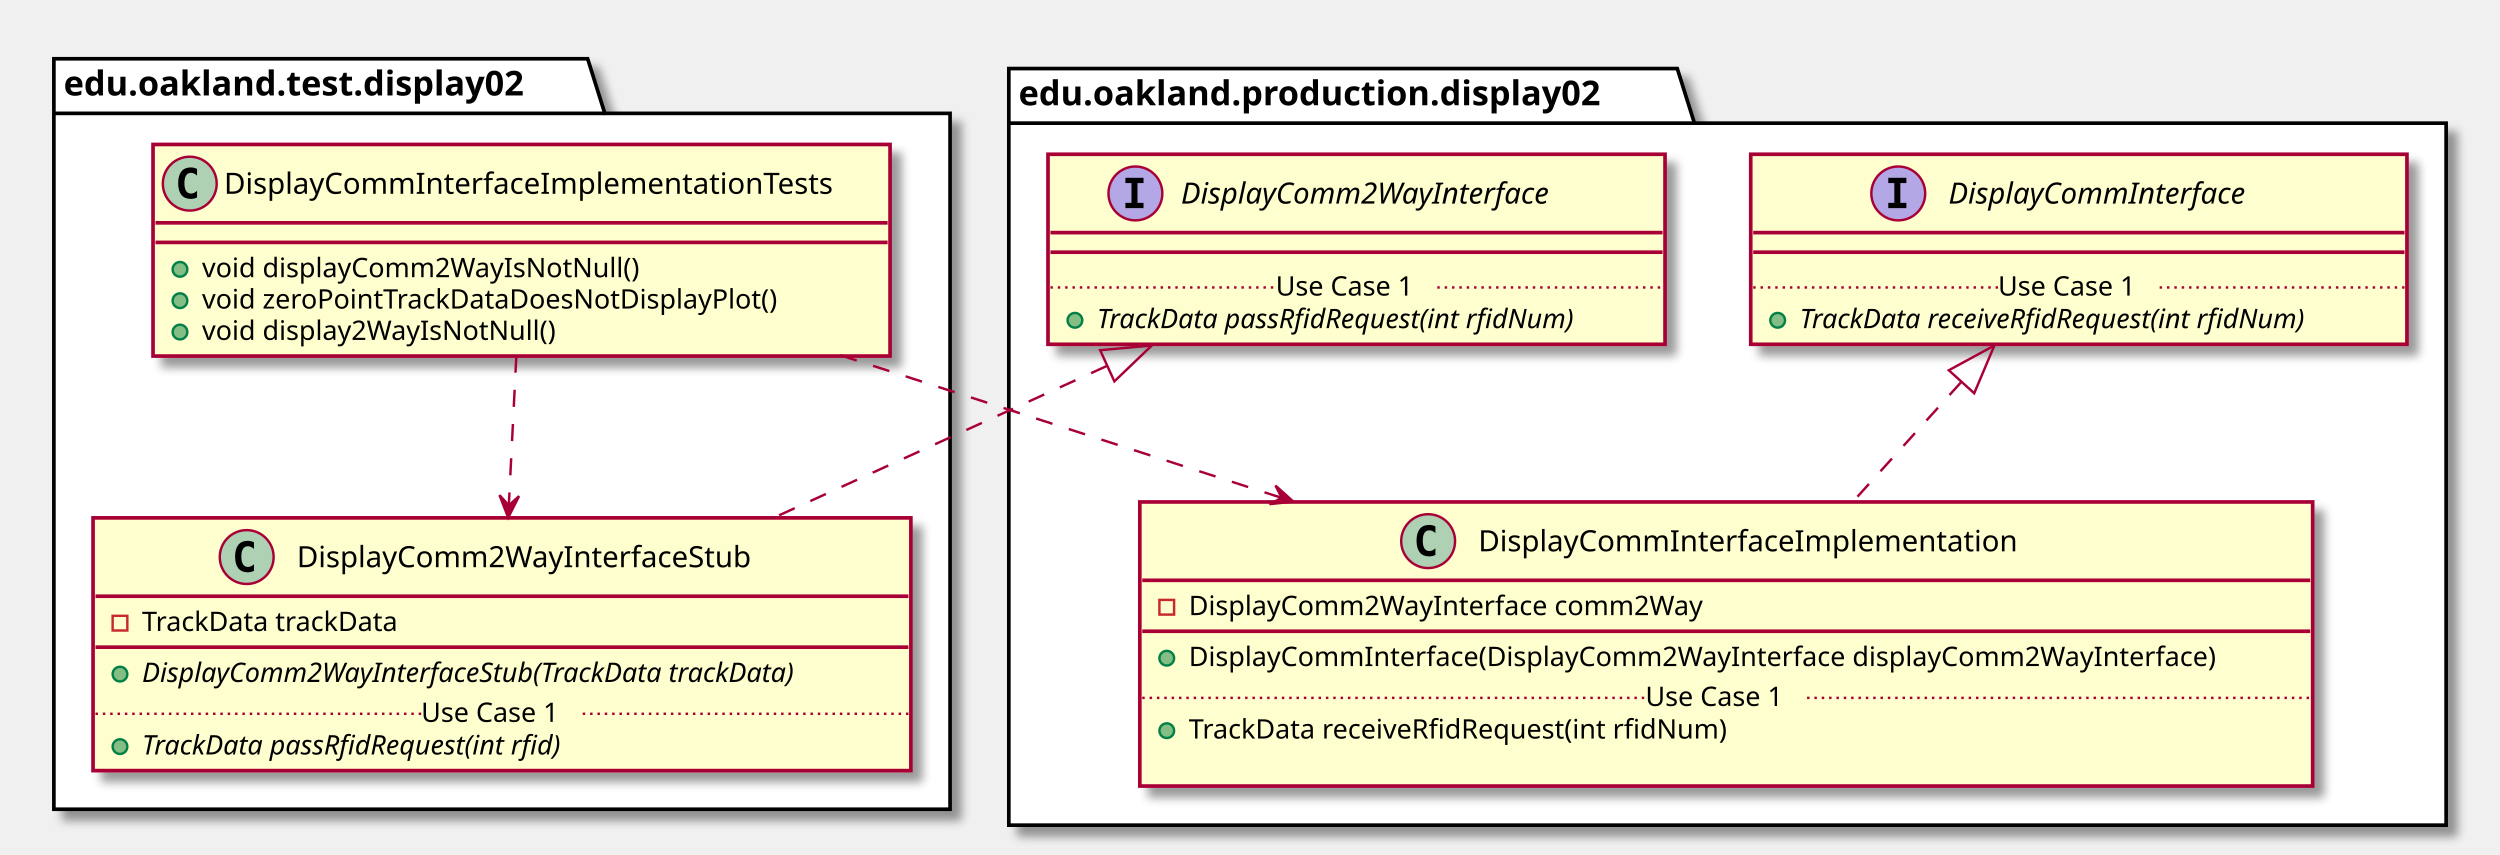
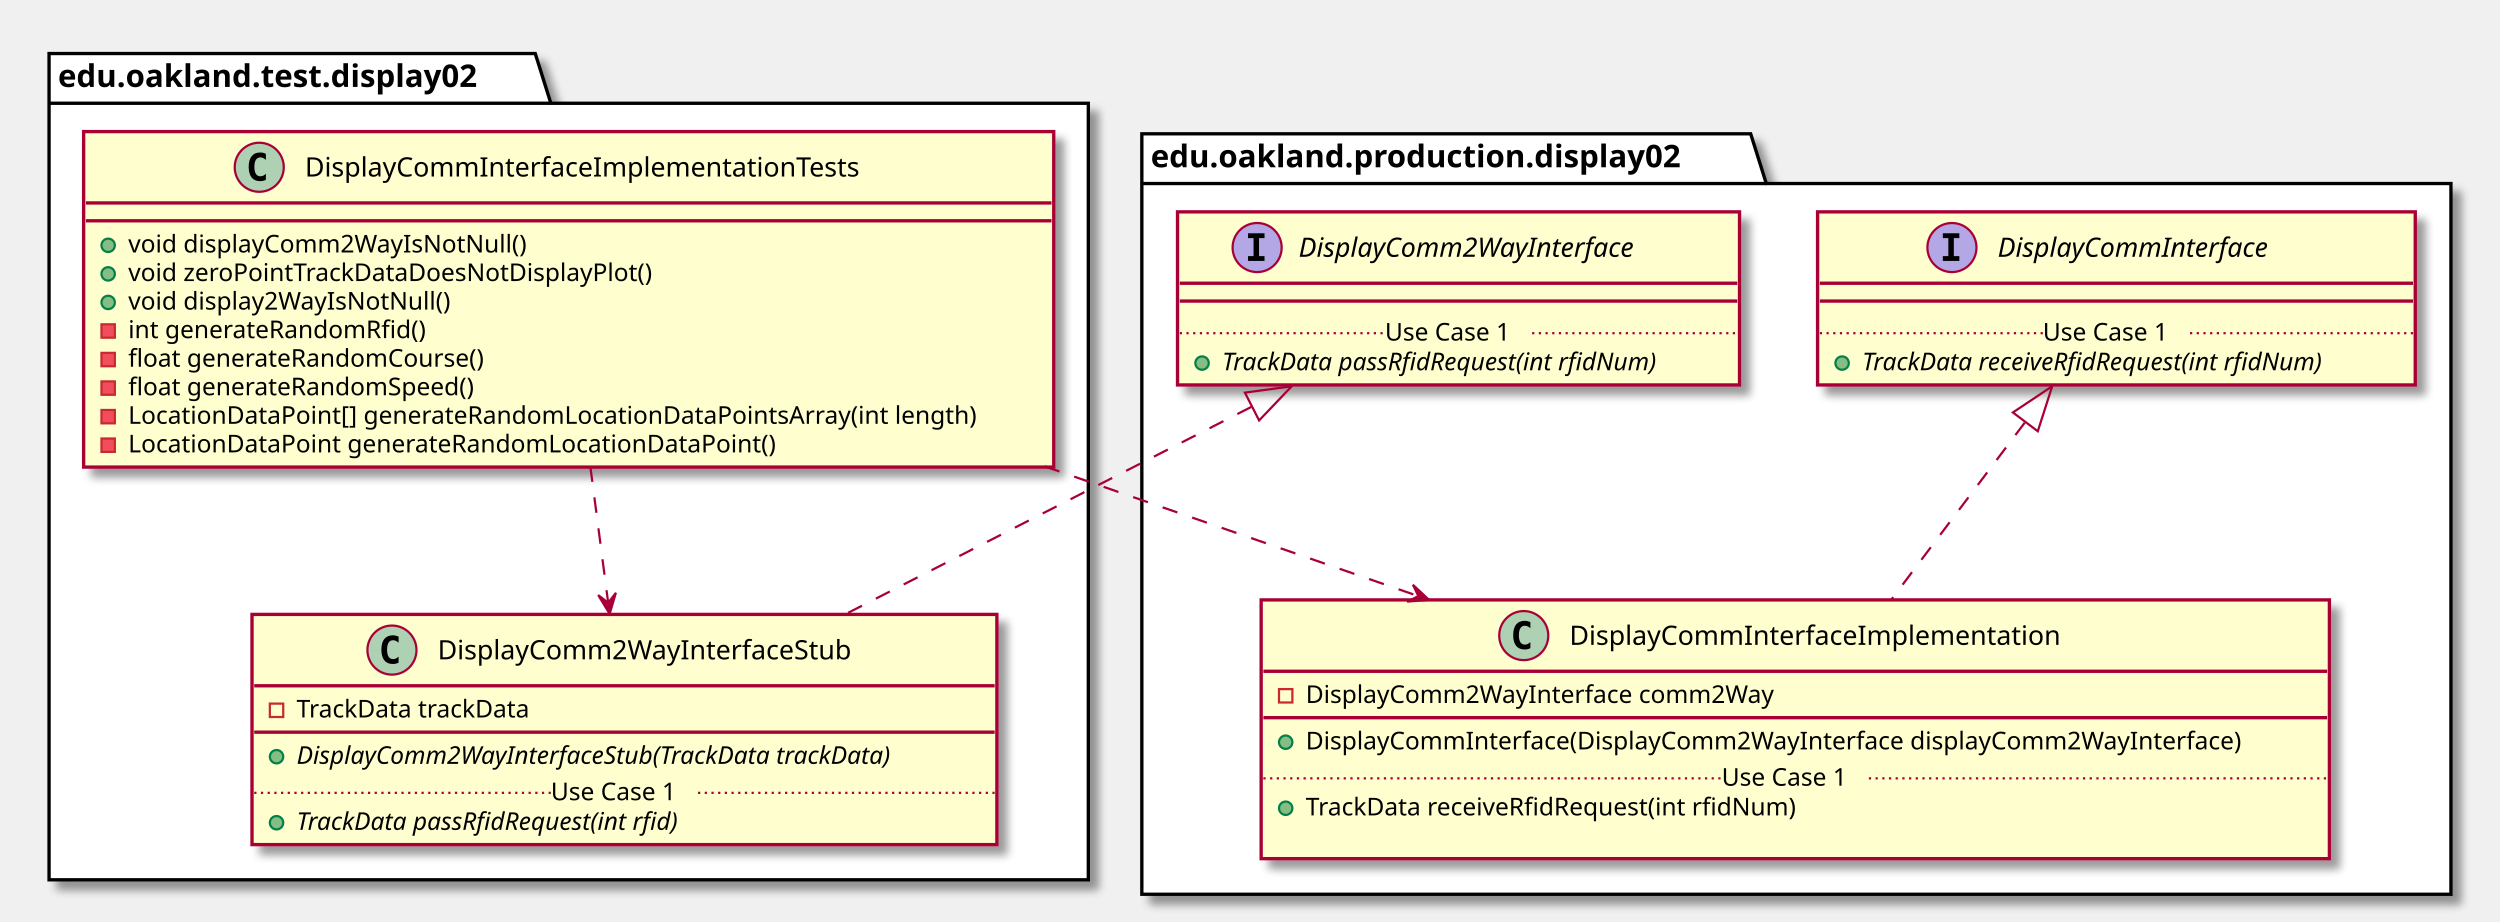
- <svg xmlns="http://www.w3.org/2000/svg" contentScriptType="application/ecmascript" contentStyleType="text/css" height="349px" preserveAspectRatio="none" style="width:1021px;height:349px;" version="1.1" viewBox="0 0 1021 349" width="1021px" zoomAndPan="magnify">
+ <svg xmlns="http://www.w3.org/2000/svg" contentScriptType="application/ecmascript" contentStyleType="text/css" height="413px" preserveAspectRatio="none" style="width:1121px;height:413px;" version="1.1" viewBox="0 0 1121 413" width="1121px" zoomAndPan="magnify">
  <defs>
-     <filter height="300%" id="fk7tux87y5p22" width="300%" x="-1" y="-1">
+     <filter height="300%" id="fbecqogq7m20" width="300%" x="-1" y="-1">
      <feGaussianBlur result="blurOut" stdDeviation="2.0" />
      <feColorMatrix in="blurOut" result="blurOut2" type="matrix" values="0 0 0 0 0 0 0 0 0 0 0 0 0 0 0 0 0 0 .4 0" />
      <feOffset dx="4.0" dy="4.0" in="blurOut2" result="blurOut3" />
      <feBlend in="SourceGraphic" in2="blurOut3" mode="normal" />
    </filter>
  </defs>
  <g>
-     <polygon fill="#FFFFFF" filter="url(#fk7tux87y5p22)" points="22,24,240,24,247,46.297,388,46.297,388,330.5,22,330.5,22,24" style="stroke: #000000; stroke-width: 1.5;" />
+     <polygon fill="#FFFFFF" filter="url(#fbecqogq7m20)" points="22,24,240,24,247,46.297,488,46.297,488,394.5,22,394.5,22,24" style="stroke: #000000; stroke-width: 1.5;" />
    <line style="stroke: #000000; stroke-width: 1.5;" x1="22" x2="247" y1="46.297" y2="46.297" />
    <text fill="#000000" font-family="sans-serif" font-size="14" font-weight="bold" lengthAdjust="spacingAndGlyphs" textLength="212" x="26" y="38.995">edu.oakland.test.display02</text>
-     <polygon fill="#FFFFFF" filter="url(#fk7tux87y5p22)" points="412,28,685,28,692,50.297,999,50.297,999,337,412,337,412,28" style="stroke: #000000; stroke-width: 1.5;" />
-     <line style="stroke: #000000; stroke-width: 1.5;" x1="412" x2="692" y1="50.297" y2="50.297" />
-     <text fill="#000000" font-family="sans-serif" font-size="14" font-weight="bold" lengthAdjust="spacingAndGlyphs" textLength="267" x="416" y="42.995">edu.oakland.production.display02</text>
-     <rect fill="#FEFECE" filter="url(#fk7tux87y5p22)" height="86.414" id="DisplayCommInterfaceImplementationTests" style="stroke: #A80036; stroke-width: 1.5;" width="301" x="62.5" y="59" />
-     <ellipse cx="77.5" cy="75" fill="#ADD1B2" rx="11" ry="11" style="stroke: #A80036; stroke-width: 1.0;" />
-     <path d="M80.469,80.641 Q79.891,80.938 79.25,81.078 Q78.609,81.234 77.906,81.234 Q75.406,81.234 74.078,79.594 Q72.766,77.938 72.766,74.812 Q72.766,71.688 74.078,70.031 Q75.406,68.375 77.906,68.375 Q78.609,68.375 79.25,68.531 Q79.906,68.688 80.469,68.984 L80.469,71.703 Q79.844,71.125 79.25,70.859 Q78.656,70.578 78.031,70.578 Q76.688,70.578 76,71.656 Q75.312,72.719 75.312,74.812 Q75.312,76.906 76,77.984 Q76.688,79.047 78.031,79.047 Q78.656,79.047 79.25,78.781 Q79.844,78.5 80.469,77.922 L80.469,80.641 Z " />
-     <text fill="#000000" font-family="sans-serif" font-size="12" lengthAdjust="spacingAndGlyphs" textLength="269" x="91.5" y="79.154">DisplayCommInterfaceImplementationTests</text>
-     <line style="stroke: #A80036; stroke-width: 1.5;" x1="63.5" x2="362.5" y1="91" y2="91" />
-     <line style="stroke: #A80036; stroke-width: 1.5;" x1="63.5" x2="362.5" y1="99" y2="99" />
-     <ellipse cx="73.5" cy="110" fill="#84BE84" rx="3" ry="3" style="stroke: #038048; stroke-width: 1.0;" />
-     <text fill="#000000" font-family="sans-serif" font-size="11" lengthAdjust="spacingAndGlyphs" textLength="191" x="82.5" y="113.21">void displayComm2WayIsNotNull()</text>
-     <ellipse cx="73.5" cy="122.805" fill="#84BE84" rx="3" ry="3" style="stroke: #038048; stroke-width: 1.0;" />
-     <text fill="#000000" font-family="sans-serif" font-size="11" lengthAdjust="spacingAndGlyphs" textLength="254" x="82.5" y="126.015">void zeroPointTrackDataDoesNotDisplayPlot()</text>
-     <ellipse cx="73.5" cy="135.609" fill="#84BE84" rx="3" ry="3" style="stroke: #038048; stroke-width: 1.0;" />
-     <text fill="#000000" font-family="sans-serif" font-size="11" lengthAdjust="spacingAndGlyphs" textLength="154" x="82.5" y="138.82">void display2WayIsNotNull()</text>
-     <rect fill="#FEFECE" filter="url(#fk7tux87y5p22)" height="103.219" id="DisplayComm2WayInterfaceStub" style="stroke: #A80036; stroke-width: 1.5;" width="334" x="38" y="211.5" />
-     <ellipse cx="100.75" cy="227.5" fill="#ADD1B2" rx="11" ry="11" style="stroke: #A80036; stroke-width: 1.0;" />
-     <path d="M103.719,233.141 Q103.141,233.438 102.5,233.578 Q101.859,233.734 101.156,233.734 Q98.656,233.734 97.328,232.094 Q96.016,230.438 96.016,227.312 Q96.016,224.188 97.328,222.531 Q98.656,220.875 101.156,220.875 Q101.859,220.875 102.5,221.031 Q103.156,221.188 103.719,221.484 L103.719,224.203 Q103.094,223.625 102.5,223.359 Q101.906,223.078 101.281,223.078 Q99.938,223.078 99.25,224.156 Q98.562,225.219 98.562,227.312 Q98.562,229.406 99.25,230.484 Q99.938,231.547 101.281,231.547 Q101.906,231.547 102.5,231.281 Q103.094,231 103.719,230.422 L103.719,233.141 Z " />
-     <text fill="#000000" font-family="sans-serif" font-size="12" lengthAdjust="spacingAndGlyphs" textLength="200" x="121.25" y="231.654">DisplayComm2WayInterfaceStub</text>
-     <line style="stroke: #A80036; stroke-width: 1.5;" x1="39" x2="371" y1="243.5" y2="243.5" />
-     <rect fill="none" height="6" style="stroke: #C82930; stroke-width: 1.0;" width="6" x="46" y="251.5" />
-     <text fill="#000000" font-family="sans-serif" font-size="11" lengthAdjust="spacingAndGlyphs" textLength="115" x="58" y="257.71">TrackData trackData</text>
-     <line style="stroke: #A80036; stroke-width: 1.5;" x1="39" x2="371" y1="264.305" y2="264.305" />
-     <ellipse cx="49" cy="275.305" fill="#84BE84" rx="3" ry="3" style="stroke: #038048; stroke-width: 1.0;" />
-     <text fill="#000000" font-family="sans-serif" font-size="11" font-style="italic" lengthAdjust="spacingAndGlyphs" textLength="308" x="58" y="278.515">DisplayComm2WayInterfaceStub(TrackData trackData)</text>
-     <ellipse cx="49" cy="304.914" fill="#84BE84" rx="3" ry="3" style="stroke: #038048; stroke-width: 1.0;" />
-     <text fill="#000000" font-family="sans-serif" font-size="11" font-style="italic" lengthAdjust="spacingAndGlyphs" textLength="200" x="58" y="308.125">TrackData passRfidRequest(int rfid)</text>
-     <line style="stroke: #A80036; stroke-width: 1.0; stroke-dasharray: 1.0,2.0;" x1="39" x2="172" y1="291.512" y2="291.512" />
-     <text fill="#000000" font-family="sans-serif" font-size="11" lengthAdjust="spacingAndGlyphs" textLength="66" x="172" y="294.82">Use Case 1</text>
-     <line style="stroke: #A80036; stroke-width: 1.0; stroke-dasharray: 1.0,2.0;" x1="238" x2="371" y1="291.512" y2="291.512" />
-     <rect fill="#FEFECE" filter="url(#fk7tux87y5p22)" height="77.609" id="DisplayComm2WayInterface" style="stroke: #A80036; stroke-width: 1.5;" width="252" x="428" y="63" />
-     <ellipse cx="463.7" cy="79" fill="#B4A7E5" rx="11" ry="11" style="stroke: #A80036; stroke-width: 1.0;" />
-     <path d="M459.622,74.766 L459.622,72.609 L467.012,72.609 L467.012,74.766 L464.544,74.766 L464.544,82.844 L467.012,82.844 L467.012,85 L459.622,85 L459.622,82.844 L462.091,82.844 L462.091,74.766 L459.622,74.766 Z " />
-     <text fill="#000000" font-family="sans-serif" font-size="12" font-style="italic" lengthAdjust="spacingAndGlyphs" textLength="174" x="482.3" y="83.154">DisplayComm2WayInterface</text>
-     <line style="stroke: #A80036; stroke-width: 1.5;" x1="429" x2="679" y1="95" y2="95" />
-     <line style="stroke: #A80036; stroke-width: 1.5;" x1="429" x2="679" y1="103" y2="103" />
-     <ellipse cx="439" cy="130.805" fill="#84BE84" rx="3" ry="3" style="stroke: #038048; stroke-width: 1.0;" />
-     <text fill="#000000" font-family="sans-serif" font-size="11" font-style="italic" lengthAdjust="spacingAndGlyphs" textLength="226" x="448" y="134.015">TrackData passRfidRequest(int rfidNum)</text>
-     <line style="stroke: #A80036; stroke-width: 1.0; stroke-dasharray: 1.0,2.0;" x1="429" x2="521" y1="117.402" y2="117.402" />
-     <text fill="#000000" font-family="sans-serif" font-size="11" lengthAdjust="spacingAndGlyphs" textLength="66" x="521" y="120.71">Use Case 1</text>
-     <line style="stroke: #A80036; stroke-width: 1.0; stroke-dasharray: 1.0,2.0;" x1="587" x2="679" y1="117.402" y2="117.402" />
-     <rect fill="#FEFECE" filter="url(#fk7tux87y5p22)" height="116.023" id="DisplayCommInterfaceImplementation" style="stroke: #A80036; stroke-width: 1.5;" width="479" x="465.5" y="205" />
-     <ellipse cx="583.25" cy="221" fill="#ADD1B2" rx="11" ry="11" style="stroke: #A80036; stroke-width: 1.0;" />
-     <path d="M586.219,226.641 Q585.641,226.938 585,227.078 Q584.359,227.234 583.656,227.234 Q581.156,227.234 579.828,225.594 Q578.516,223.938 578.516,220.812 Q578.516,217.688 579.828,216.031 Q581.156,214.375 583.656,214.375 Q584.359,214.375 585,214.531 Q585.656,214.688 586.219,214.984 L586.219,217.703 Q585.594,217.125 585,216.859 Q584.406,216.578 583.781,216.578 Q582.438,216.578 581.75,217.656 Q581.062,218.719 581.062,220.812 Q581.062,222.906 581.75,223.984 Q582.438,225.047 583.781,225.047 Q584.406,225.047 585,224.781 Q585.594,224.5 586.219,223.922 L586.219,226.641 Z " />
-     <text fill="#000000" font-family="sans-serif" font-size="12" lengthAdjust="spacingAndGlyphs" textLength="235" x="603.75" y="225.154">DisplayCommInterfaceImplementation</text>
-     <line style="stroke: #A80036; stroke-width: 1.5;" x1="466.5" x2="943.5" y1="237" y2="237" />
-     <rect fill="none" height="6" style="stroke: #C82930; stroke-width: 1.0;" width="6" x="473.5" y="245" />
-     <text fill="#000000" font-family="sans-serif" font-size="11" lengthAdjust="spacingAndGlyphs" textLength="225" x="485.5" y="251.21">DisplayComm2WayInterface comm2Way</text>
-     <line style="stroke: #A80036; stroke-width: 1.5;" x1="466.5" x2="943.5" y1="257.805" y2="257.805" />
-     <ellipse cx="476.5" cy="268.805" fill="#84BE84" rx="3" ry="3" style="stroke: #038048; stroke-width: 1.0;" />
-     <text fill="#000000" font-family="sans-serif" font-size="11" lengthAdjust="spacingAndGlyphs" textLength="453" x="485.5" y="272.015">DisplayCommInterface(DisplayComm2WayInterface displayComm2WayInterface)</text>
-     <ellipse cx="476.5" cy="298.414" fill="#84BE84" rx="3" ry="3" style="stroke: #038048; stroke-width: 1.0;" />
-     <text fill="#000000" font-family="sans-serif" font-size="11" lengthAdjust="spacingAndGlyphs" textLength="240" x="485.5" y="301.625">TrackData receiveRfidRequest(int rfidNum)</text>
-     <text fill="#000000" font-family="sans-serif" font-size="11" lengthAdjust="spacingAndGlyphs" textLength="0" x="489.5" y="314.429" />
-     <line style="stroke: #A80036; stroke-width: 1.0; stroke-dasharray: 1.0,2.0;" x1="466.5" x2="672" y1="285.012" y2="285.012" />
-     <text fill="#000000" font-family="sans-serif" font-size="11" lengthAdjust="spacingAndGlyphs" textLength="66" x="672" y="288.32">Use Case 1</text>
-     <line style="stroke: #A80036; stroke-width: 1.0; stroke-dasharray: 1.0,2.0;" x1="738" x2="943.5" y1="285.012" y2="285.012" />
-     <rect fill="#FEFECE" filter="url(#fk7tux87y5p22)" height="77.609" id="DisplayCommInterface" style="stroke: #A80036; stroke-width: 1.5;" width="268" x="715" y="63" />
-     <ellipse cx="775.25" cy="79" fill="#B4A7E5" rx="11" ry="11" style="stroke: #A80036; stroke-width: 1.0;" />
-     <path d="M771.172,74.766 L771.172,72.609 L778.562,72.609 L778.562,74.766 L776.094,74.766 L776.094,82.844 L778.562,82.844 L778.562,85 L771.172,85 L771.172,82.844 L773.641,82.844 L773.641,74.766 L771.172,74.766 Z " />
-     <text fill="#000000" font-family="sans-serif" font-size="12" font-style="italic" lengthAdjust="spacingAndGlyphs" textLength="139" x="795.75" y="83.154">DisplayCommInterface</text>
-     <line style="stroke: #A80036; stroke-width: 1.5;" x1="716" x2="982" y1="95" y2="95" />
-     <line style="stroke: #A80036; stroke-width: 1.5;" x1="716" x2="982" y1="103" y2="103" />
-     <ellipse cx="726" cy="130.805" fill="#84BE84" rx="3" ry="3" style="stroke: #038048; stroke-width: 1.0;" />
-     <text fill="#000000" font-family="sans-serif" font-size="11" font-style="italic" lengthAdjust="spacingAndGlyphs" textLength="242" x="735" y="134.015">TrackData receiveRfidRequest(int rfidNum)</text>
-     <line style="stroke: #A80036; stroke-width: 1.0; stroke-dasharray: 1.0,2.0;" x1="716" x2="816" y1="117.402" y2="117.402" />
-     <text fill="#000000" font-family="sans-serif" font-size="11" lengthAdjust="spacingAndGlyphs" textLength="66" x="816" y="120.71">Use Case 1</text>
-     <line style="stroke: #A80036; stroke-width: 1.0; stroke-dasharray: 1.0,2.0;" x1="882" x2="982" y1="117.402" y2="117.402" />
-     <path d="M451.96,149.49 C409.28,168.93 359.56,191.59 315.97,211.45 " fill="none" id="DisplayComm2WayInterface&lt;-DisplayComm2WayInterfaceStub" style="stroke: #A80036; stroke-width: 1.0; stroke-dasharray: 7.0,7.0;" />
-     <polygon fill="none" points="449.3,143.01,470.41,141.08,455.11,155.75,449.3,143.01" style="stroke: #A80036; stroke-width: 1.0;" />
-     <path d="M210.88,145.19 C209.93,163.94 208.81,186.26 207.8,206.34 " fill="none" id="DisplayCommInterfaceImplementationTests-&gt;DisplayComm2WayInterfaceStub" style="stroke: #A80036; stroke-width: 1.0; stroke-dasharray: 7.0,7.0;" />
-     <polygon fill="#A80036" points="207.55,211.4,211.982,202.605,207.793,206.406,203.991,202.216,207.55,211.4" style="stroke: #A80036; stroke-width: 1.0;" />
-     <path d="M800.87,156.14 C786.67,171.82 771.08,189.04 756.67,204.95 " fill="none" id="DisplayCommInterface&lt;-DisplayCommInterfaceImplementation" style="stroke: #A80036; stroke-width: 1.0; stroke-dasharray: 7.0,7.0;" />
-     <polygon fill="none" points="795.89,151.21,814.51,141.08,806.27,160.61,795.89,151.21" style="stroke: #A80036; stroke-width: 1.0;" />
-     <path d="M343.23,145.09 C398.34,162.9 463.48,183.95 523.2,203.25 " fill="none" id="DisplayCommInterfaceImplementationTests-&gt;DisplayCommInterfaceImplementation" style="stroke: #A80036; stroke-width: 1.0; stroke-dasharray: 7.0,7.0;" />
-     <polygon fill="#A80036" points="528.22,204.87,520.893,198.289,523.464,203.327,518.425,205.898,528.22,204.87" style="stroke: #A80036; stroke-width: 1.0;" />
+     <polygon fill="#FFFFFF" filter="url(#fbecqogq7m20)" points="512,60,785,60,792,82.297,1099,82.297,1099,401,512,401,512,60" style="stroke: #000000; stroke-width: 1.5;" />
+     <line style="stroke: #000000; stroke-width: 1.5;" x1="512" x2="792" y1="82.297" y2="82.297" />
+     <text fill="#000000" font-family="sans-serif" font-size="14" font-weight="bold" lengthAdjust="spacingAndGlyphs" textLength="267" x="516" y="74.995">edu.oakland.production.display02</text>
+     <rect fill="#FEFECE" filter="url(#fbecqogq7m20)" height="150.438" id="DisplayCommInterfaceImplementationTests" style="stroke: #A80036; stroke-width: 1.5;" width="435" x="37.5" y="59" />
+     <ellipse cx="116.25" cy="75" fill="#ADD1B2" rx="11" ry="11" style="stroke: #A80036; stroke-width: 1.0;" />
+     <path d="M119.219,80.641 Q118.641,80.938 118,81.078 Q117.359,81.234 116.656,81.234 Q114.156,81.234 112.828,79.594 Q111.516,77.938 111.516,74.812 Q111.516,71.688 112.828,70.031 Q114.156,68.375 116.656,68.375 Q117.359,68.375 118,68.531 Q118.656,68.688 119.219,68.984 L119.219,71.703 Q118.594,71.125 118,70.859 Q117.406,70.578 116.781,70.578 Q115.438,70.578 114.75,71.656 Q114.062,72.719 114.062,74.812 Q114.062,76.906 114.75,77.984 Q115.438,79.047 116.781,79.047 Q117.406,79.047 118,78.781 Q118.594,78.5 119.219,77.922 L119.219,80.641 Z " />
+     <text fill="#000000" font-family="sans-serif" font-size="12" lengthAdjust="spacingAndGlyphs" textLength="269" x="136.75" y="79.154">DisplayCommInterfaceImplementationTests</text>
+     <line style="stroke: #A80036; stroke-width: 1.5;" x1="38.5" x2="471.5" y1="91" y2="91" />
+     <line style="stroke: #A80036; stroke-width: 1.5;" x1="38.5" x2="471.5" y1="99" y2="99" />
+     <ellipse cx="48.5" cy="110" fill="#84BE84" rx="3" ry="3" style="stroke: #038048; stroke-width: 1.0;" />
+     <text fill="#000000" font-family="sans-serif" font-size="11" lengthAdjust="spacingAndGlyphs" textLength="191" x="57.5" y="113.21">void displayComm2WayIsNotNull()</text>
+     <ellipse cx="48.5" cy="122.805" fill="#84BE84" rx="3" ry="3" style="stroke: #038048; stroke-width: 1.0;" />
+     <text fill="#000000" font-family="sans-serif" font-size="11" lengthAdjust="spacingAndGlyphs" textLength="254" x="57.5" y="126.015">void zeroPointTrackDataDoesNotDisplayPlot()</text>
+     <ellipse cx="48.5" cy="135.609" fill="#84BE84" rx="3" ry="3" style="stroke: #038048; stroke-width: 1.0;" />
+     <text fill="#000000" font-family="sans-serif" font-size="11" lengthAdjust="spacingAndGlyphs" textLength="154" x="57.5" y="138.82">void display2WayIsNotNull()</text>
+     <rect fill="#F24D5C" height="6" style="stroke: #C82930; stroke-width: 1.0;" width="6" x="45.5" y="145.414" />
+     <text fill="#000000" font-family="sans-serif" font-size="11" lengthAdjust="spacingAndGlyphs" textLength="144" x="57.5" y="151.625">int generateRandomRfid()</text>
+     <rect fill="#F24D5C" height="6" style="stroke: #C82930; stroke-width: 1.0;" width="6" x="45.5" y="158.219" />
+     <text fill="#000000" font-family="sans-serif" font-size="11" lengthAdjust="spacingAndGlyphs" textLength="175" x="57.5" y="164.429">float generateRandomCourse()</text>
+     <rect fill="#F24D5C" height="6" style="stroke: #C82930; stroke-width: 1.0;" width="6" x="45.5" y="171.023" />
+     <text fill="#000000" font-family="sans-serif" font-size="11" lengthAdjust="spacingAndGlyphs" textLength="170" x="57.5" y="177.234">float generateRandomSpeed()</text>
+     <rect fill="#F24D5C" height="6" style="stroke: #C82930; stroke-width: 1.0;" width="6" x="45.5" y="183.828" />
+     <text fill="#000000" font-family="sans-serif" font-size="11" lengthAdjust="spacingAndGlyphs" textLength="409" x="57.5" y="190.039">LocationDataPoint[] generateRandomLocationDataPointsArray(int length)</text>
+     <rect fill="#F24D5C" height="6" style="stroke: #C82930; stroke-width: 1.0;" width="6" x="45.5" y="196.633" />
+     <text fill="#000000" font-family="sans-serif" font-size="11" lengthAdjust="spacingAndGlyphs" textLength="311" x="57.5" y="202.843">LocationDataPoint generateRandomLocationDataPoint()</text>
+     <rect fill="#FEFECE" filter="url(#fbecqogq7m20)" height="103.219" id="DisplayComm2WayInterfaceStub" style="stroke: #A80036; stroke-width: 1.5;" width="334" x="113" y="275.5" />
+     <ellipse cx="175.75" cy="291.5" fill="#ADD1B2" rx="11" ry="11" style="stroke: #A80036; stroke-width: 1.0;" />
+     <path d="M178.719,297.141 Q178.141,297.438 177.5,297.578 Q176.859,297.734 176.156,297.734 Q173.656,297.734 172.328,296.094 Q171.016,294.438 171.016,291.312 Q171.016,288.188 172.328,286.531 Q173.656,284.875 176.156,284.875 Q176.859,284.875 177.5,285.031 Q178.156,285.188 178.719,285.484 L178.719,288.203 Q178.094,287.625 177.5,287.359 Q176.906,287.078 176.281,287.078 Q174.938,287.078 174.25,288.156 Q173.562,289.219 173.562,291.312 Q173.562,293.406 174.25,294.484 Q174.938,295.547 176.281,295.547 Q176.906,295.547 177.5,295.281 Q178.094,295 178.719,294.422 L178.719,297.141 Z " />
+     <text fill="#000000" font-family="sans-serif" font-size="12" lengthAdjust="spacingAndGlyphs" textLength="200" x="196.25" y="295.654">DisplayComm2WayInterfaceStub</text>
+     <line style="stroke: #A80036; stroke-width: 1.5;" x1="114" x2="446" y1="307.5" y2="307.5" />
+     <rect fill="none" height="6" style="stroke: #C82930; stroke-width: 1.0;" width="6" x="121" y="315.5" />
+     <text fill="#000000" font-family="sans-serif" font-size="11" lengthAdjust="spacingAndGlyphs" textLength="115" x="133" y="321.71">TrackData trackData</text>
+     <line style="stroke: #A80036; stroke-width: 1.5;" x1="114" x2="446" y1="328.305" y2="328.305" />
+     <ellipse cx="124" cy="339.305" fill="#84BE84" rx="3" ry="3" style="stroke: #038048; stroke-width: 1.0;" />
+     <text fill="#000000" font-family="sans-serif" font-size="11" font-style="italic" lengthAdjust="spacingAndGlyphs" textLength="308" x="133" y="342.515">DisplayComm2WayInterfaceStub(TrackData trackData)</text>
+     <ellipse cx="124" cy="368.914" fill="#84BE84" rx="3" ry="3" style="stroke: #038048; stroke-width: 1.0;" />
+     <text fill="#000000" font-family="sans-serif" font-size="11" font-style="italic" lengthAdjust="spacingAndGlyphs" textLength="200" x="133" y="372.125">TrackData passRfidRequest(int rfid)</text>
+     <line style="stroke: #A80036; stroke-width: 1.0; stroke-dasharray: 1.0,2.0;" x1="114" x2="247" y1="355.512" y2="355.512" />
+     <text fill="#000000" font-family="sans-serif" font-size="11" lengthAdjust="spacingAndGlyphs" textLength="66" x="247" y="358.82">Use Case 1</text>
+     <line style="stroke: #A80036; stroke-width: 1.0; stroke-dasharray: 1.0,2.0;" x1="313" x2="446" y1="355.512" y2="355.512" />
+     <rect fill="#FEFECE" filter="url(#fbecqogq7m20)" height="77.609" id="DisplayComm2WayInterface" style="stroke: #A80036; stroke-width: 1.5;" width="252" x="528" y="95" />
+     <ellipse cx="563.7" cy="111" fill="#B4A7E5" rx="11" ry="11" style="stroke: #A80036; stroke-width: 1.0;" />
+     <path d="M559.622,106.766 L559.622,104.609 L567.013,104.609 L567.013,106.766 L564.544,106.766 L564.544,114.844 L567.013,114.844 L567.013,117 L559.622,117 L559.622,114.844 L562.091,114.844 L562.091,106.766 L559.622,106.766 Z " />
+     <text fill="#000000" font-family="sans-serif" font-size="12" font-style="italic" lengthAdjust="spacingAndGlyphs" textLength="174" x="582.3" y="115.154">DisplayComm2WayInterface</text>
+     <line style="stroke: #A80036; stroke-width: 1.5;" x1="529" x2="779" y1="127" y2="127" />
+     <line style="stroke: #A80036; stroke-width: 1.5;" x1="529" x2="779" y1="135" y2="135" />
+     <ellipse cx="539" cy="162.805" fill="#84BE84" rx="3" ry="3" style="stroke: #038048; stroke-width: 1.0;" />
+     <text fill="#000000" font-family="sans-serif" font-size="11" font-style="italic" lengthAdjust="spacingAndGlyphs" textLength="226" x="548" y="166.015">TrackData passRfidRequest(int rfidNum)</text>
+     <line style="stroke: #A80036; stroke-width: 1.0; stroke-dasharray: 1.0,2.0;" x1="529" x2="621" y1="149.402" y2="149.402" />
+     <text fill="#000000" font-family="sans-serif" font-size="11" lengthAdjust="spacingAndGlyphs" textLength="66" x="621" y="152.71">Use Case 1</text>
+     <line style="stroke: #A80036; stroke-width: 1.0; stroke-dasharray: 1.0,2.0;" x1="687" x2="779" y1="149.402" y2="149.402" />
+     <rect fill="#FEFECE" filter="url(#fbecqogq7m20)" height="116.023" id="DisplayCommInterfaceImplementation" style="stroke: #A80036; stroke-width: 1.5;" width="479" x="565.5" y="269" />
+     <ellipse cx="683.25" cy="285" fill="#ADD1B2" rx="11" ry="11" style="stroke: #A80036; stroke-width: 1.0;" />
+     <path d="M686.219,290.641 Q685.641,290.938 685,291.078 Q684.359,291.234 683.656,291.234 Q681.156,291.234 679.828,289.594 Q678.516,287.938 678.516,284.812 Q678.516,281.688 679.828,280.031 Q681.156,278.375 683.656,278.375 Q684.359,278.375 685,278.531 Q685.656,278.688 686.219,278.984 L686.219,281.703 Q685.594,281.125 685,280.859 Q684.406,280.578 683.781,280.578 Q682.438,280.578 681.75,281.656 Q681.062,282.719 681.062,284.812 Q681.062,286.906 681.75,287.984 Q682.438,289.047 683.781,289.047 Q684.406,289.047 685,288.781 Q685.594,288.5 686.219,287.922 L686.219,290.641 Z " />
+     <text fill="#000000" font-family="sans-serif" font-size="12" lengthAdjust="spacingAndGlyphs" textLength="235" x="703.75" y="289.154">DisplayCommInterfaceImplementation</text>
+     <line style="stroke: #A80036; stroke-width: 1.5;" x1="566.5" x2="1043.5" y1="301" y2="301" />
+     <rect fill="none" height="6" style="stroke: #C82930; stroke-width: 1.0;" width="6" x="573.5" y="309" />
+     <text fill="#000000" font-family="sans-serif" font-size="11" lengthAdjust="spacingAndGlyphs" textLength="225" x="585.5" y="315.21">DisplayComm2WayInterface comm2Way</text>
+     <line style="stroke: #A80036; stroke-width: 1.5;" x1="566.5" x2="1043.5" y1="321.805" y2="321.805" />
+     <ellipse cx="576.5" cy="332.805" fill="#84BE84" rx="3" ry="3" style="stroke: #038048; stroke-width: 1.0;" />
+     <text fill="#000000" font-family="sans-serif" font-size="11" lengthAdjust="spacingAndGlyphs" textLength="453" x="585.5" y="336.015">DisplayCommInterface(DisplayComm2WayInterface displayComm2WayInterface)</text>
+     <ellipse cx="576.5" cy="362.414" fill="#84BE84" rx="3" ry="3" style="stroke: #038048; stroke-width: 1.0;" />
+     <text fill="#000000" font-family="sans-serif" font-size="11" lengthAdjust="spacingAndGlyphs" textLength="240" x="585.5" y="365.625">TrackData receiveRfidRequest(int rfidNum)</text>
+     <text fill="#000000" font-family="sans-serif" font-size="11" lengthAdjust="spacingAndGlyphs" textLength="0" x="589.5" y="378.429" />
+     <line style="stroke: #A80036; stroke-width: 1.0; stroke-dasharray: 1.0,2.0;" x1="566.5" x2="772" y1="349.012" y2="349.012" />
+     <text fill="#000000" font-family="sans-serif" font-size="11" lengthAdjust="spacingAndGlyphs" textLength="66" x="772" y="352.32">Use Case 1</text>
+     <line style="stroke: #A80036; stroke-width: 1.0; stroke-dasharray: 1.0,2.0;" x1="838" x2="1043.5" y1="349.012" y2="349.012" />
+     <rect fill="#FEFECE" filter="url(#fbecqogq7m20)" height="77.609" id="DisplayCommInterface" style="stroke: #A80036; stroke-width: 1.5;" width="268" x="815" y="95" />
+     <ellipse cx="875.25" cy="111" fill="#B4A7E5" rx="11" ry="11" style="stroke: #A80036; stroke-width: 1.0;" />
+     <path d="M871.172,106.766 L871.172,104.609 L878.562,104.609 L878.562,106.766 L876.094,106.766 L876.094,114.844 L878.562,114.844 L878.562,117 L871.172,117 L871.172,114.844 L873.641,114.844 L873.641,106.766 L871.172,106.766 Z " />
+     <text fill="#000000" font-family="sans-serif" font-size="12" font-style="italic" lengthAdjust="spacingAndGlyphs" textLength="139" x="895.75" y="115.154">DisplayCommInterface</text>
+     <line style="stroke: #A80036; stroke-width: 1.5;" x1="816" x2="1082" y1="127" y2="127" />
+     <line style="stroke: #A80036; stroke-width: 1.5;" x1="816" x2="1082" y1="135" y2="135" />
+     <ellipse cx="826" cy="162.805" fill="#84BE84" rx="3" ry="3" style="stroke: #038048; stroke-width: 1.0;" />
+     <text fill="#000000" font-family="sans-serif" font-size="11" font-style="italic" lengthAdjust="spacingAndGlyphs" textLength="242" x="835" y="166.015">TrackData receiveRfidRequest(int rfidNum)</text>
+     <line style="stroke: #A80036; stroke-width: 1.0; stroke-dasharray: 1.0,2.0;" x1="816" x2="916" y1="149.402" y2="149.402" />
+     <text fill="#000000" font-family="sans-serif" font-size="11" lengthAdjust="spacingAndGlyphs" textLength="66" x="916" y="152.71">Use Case 1</text>
+     <line style="stroke: #A80036; stroke-width: 1.0; stroke-dasharray: 1.0,2.0;" x1="982" x2="1082" y1="149.402" y2="149.402" />
+     <path d="M561.06,182.47 C505.72,210.73 435.52,246.58 379.12,275.38 " fill="none" id="DisplayComm2WayInterface&lt;-DisplayComm2WayInterfaceStub" style="stroke: #A80036; stroke-width: 1.0; stroke-dasharray: 7.0,7.0;" />
+     <polygon fill="none" points="558.22,176.05,579.21,173.19,564.59,188.52,558.22,176.05" style="stroke: #A80036; stroke-width: 1.0;" />
+     <path d="M264.7,209.12 C267.35,229.34 270.17,250.92 272.66,269.95 " fill="none" id="DisplayCommInterfaceImplementationTests-&gt;DisplayComm2WayInterfaceStub" style="stroke: #A80036; stroke-width: 1.0; stroke-dasharray: 7.0,7.0;" />
+     <polygon fill="#A80036" points="273.36,275.25,276.169,265.81,272.717,270.291,268.236,266.839,273.36,275.25" style="stroke: #A80036; stroke-width: 1.0;" />
+     <path d="M907.91,189.5 C889.24,214.27 867.15,243.57 848.23,268.66 " fill="none" id="DisplayCommInterface&lt;-DisplayCommInterfaceImplementation" style="stroke: #A80036; stroke-width: 1.0; stroke-dasharray: 7.0,7.0;" />
+     <polygon fill="none" points="902.58,184.95,920.21,173.19,913.75,193.38,902.58,184.95" style="stroke: #A80036; stroke-width: 1.0;" />
+     <path d="M468.43,209.12 C523.98,228.41 583.05,248.92 635.95,267.29 " fill="none" id="DisplayCommInterfaceImplementationTests-&gt;DisplayCommInterfaceImplementation" style="stroke: #A80036; stroke-width: 1.0; stroke-dasharray: 7.0,7.0;" />
+     <polygon fill="#A80036" points="640.73,268.95,633.548,262.211,636.009,267.305,630.915,269.765,640.73,268.95" style="stroke: #A80036; stroke-width: 1.0;" />
  </g>
</svg>
